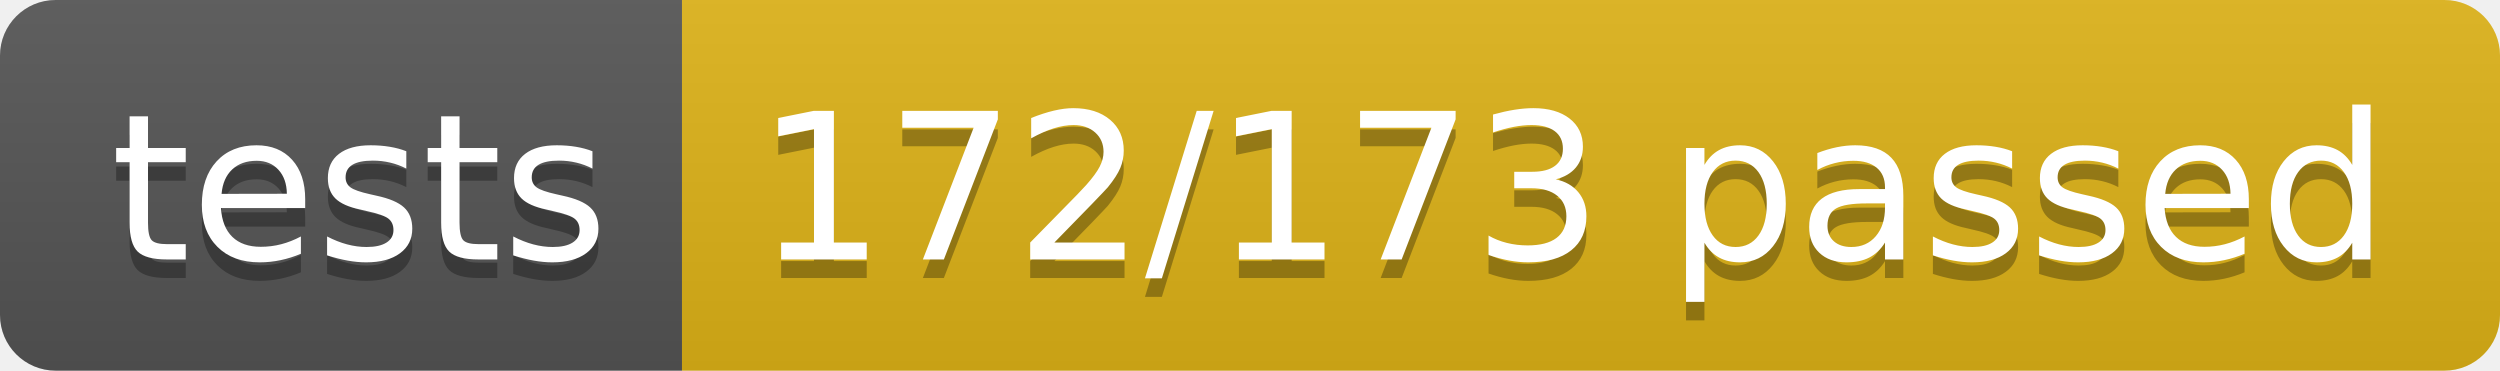
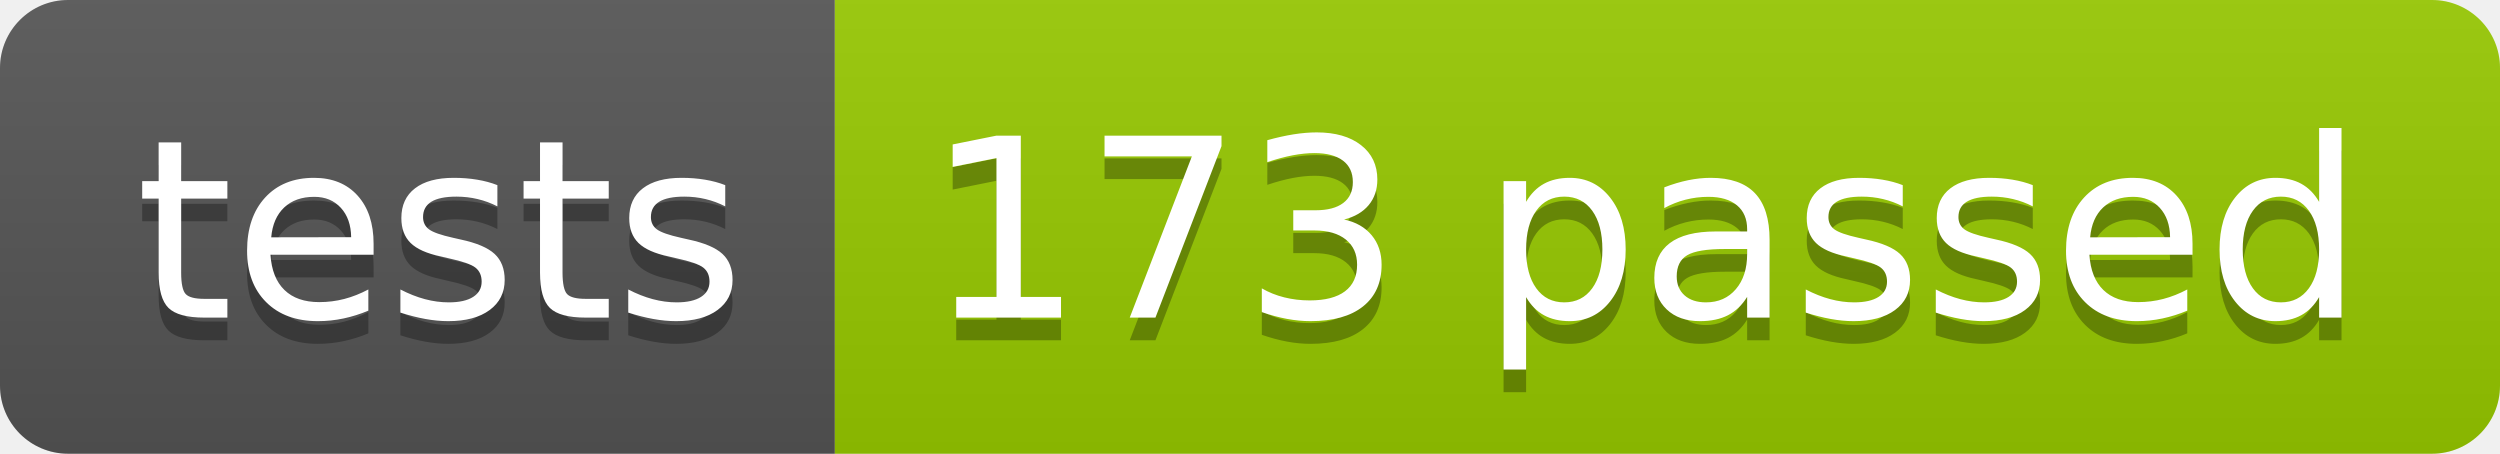
- <svg xmlns="http://www.w3.org/2000/svg" width="134.9" height="20">
+ <svg xmlns="http://www.w3.org/2000/svg" width="110.2" height="20">
  <linearGradient id="smooth" x2="0" y2="100%">
    <stop offset="0" stop-color="#bbb" stop-opacity=".1" />
    <stop offset="1" stop-opacity=".1" />
  </linearGradient>
  <clipPath id="round">
-     <rect width="134.9" height="20" rx="3" fill="#fff" />
+     <rect width="110.2" height="20" rx="3" fill="#fff" />
  </clipPath>
  <g clip-path="url(#round)">
    <rect width="36.8" height="20" fill="#555" />
-     <rect x="36.8" width="98.1" height="20" fill="#dfb317" />
-     <rect width="134.9" height="20" fill="url(#smooth)" />
+     <rect x="36.8" width="73.4" height="20" fill="#97CA00" />
+     <rect width="110.2" height="20" fill="url(#smooth)" />
  </g>
  <g fill="#fff" text-anchor="middle" font-family="DejaVu Sans,Verdana,Geneva,sans-serif" font-size="110">
    <text x="194.0" y="150" fill="#010101" fill-opacity=".3" transform="scale(0.1)" textLength="268.0" lengthAdjust="spacing">tests</text>
    <text x="194.0" y="140" transform="scale(0.1)" textLength="268.0" lengthAdjust="spacing">tests</text>
-     <text x="848.5" y="150" fill="#010101" fill-opacity=".3" transform="scale(0.1)" textLength="881.0" lengthAdjust="spacing">172/173 passed</text>
-     <text x="848.5" y="140" transform="scale(0.1)" textLength="881.0" lengthAdjust="spacing">172/173 passed</text>
+     <text x="725.0" y="150" fill="#010101" fill-opacity=".3" transform="scale(0.1)" textLength="634.0" lengthAdjust="spacing">173 passed</text>
+     <text x="725.0" y="140" transform="scale(0.1)" textLength="634.0" lengthAdjust="spacing">173 passed</text>
  </g>
</svg>
